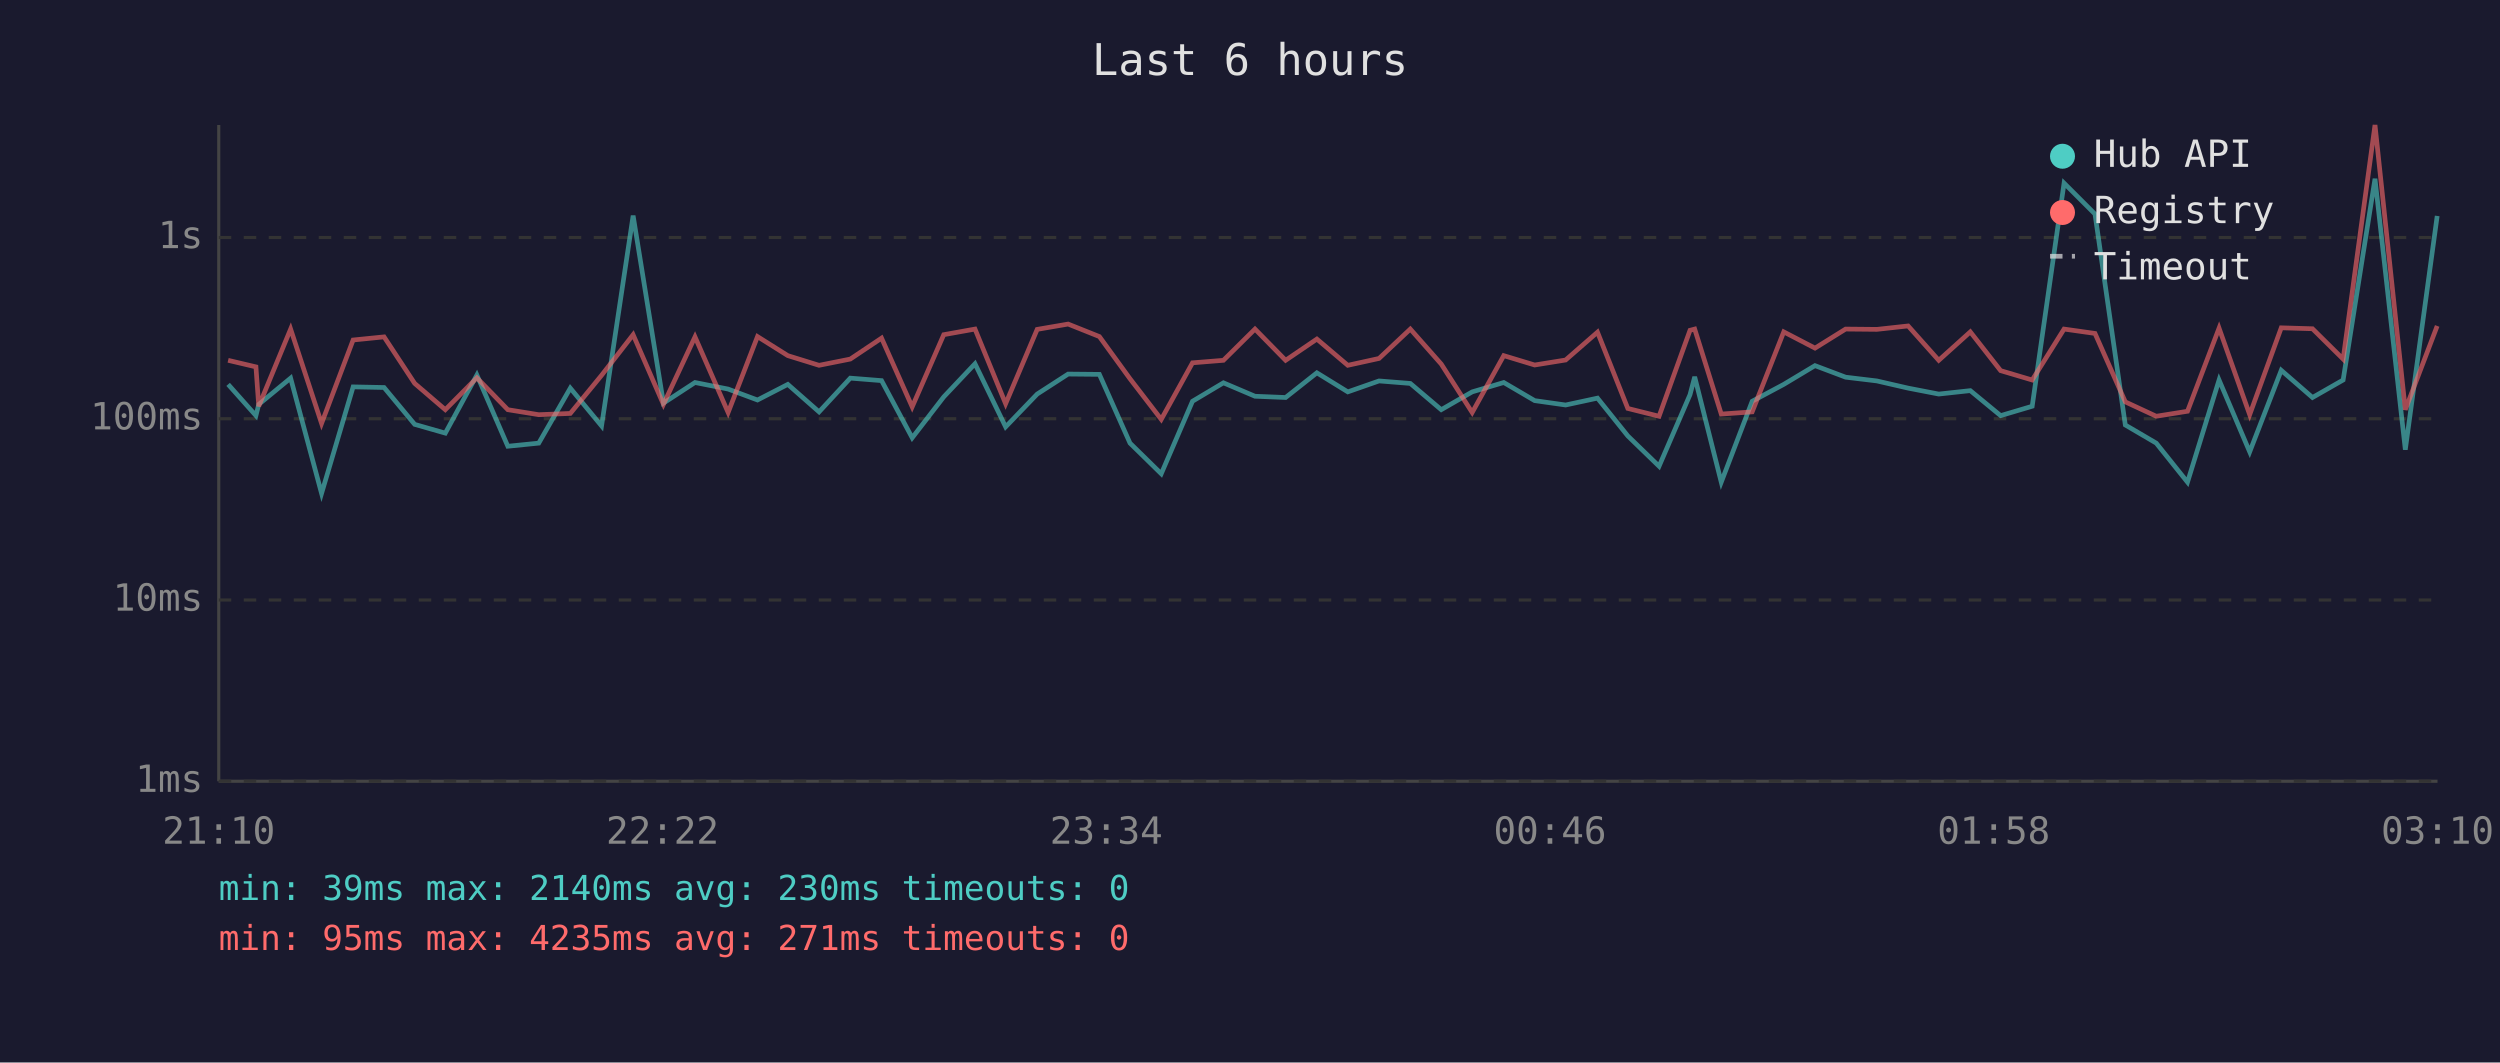
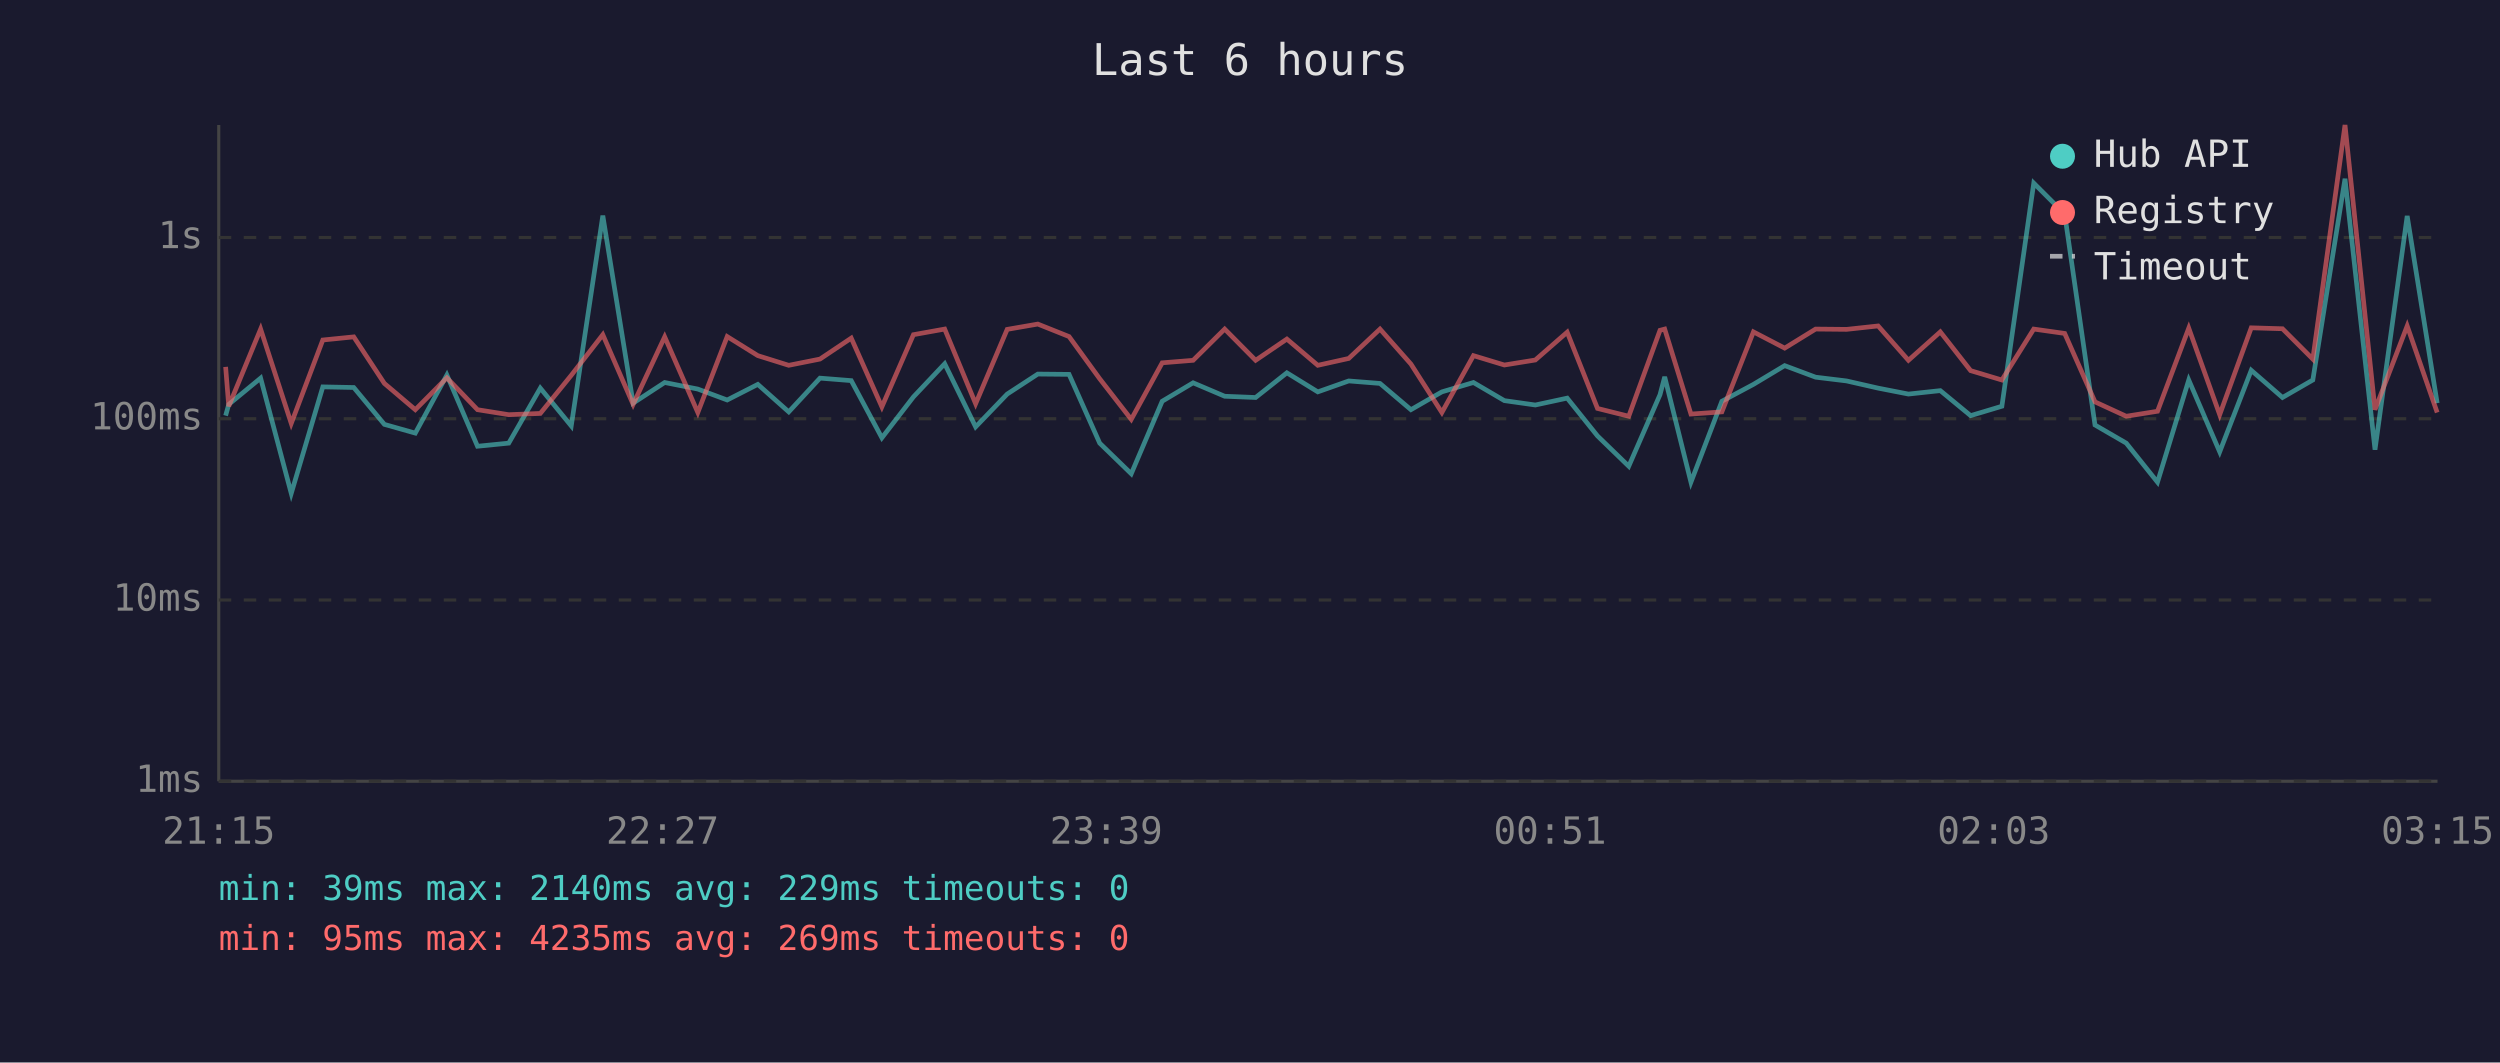
<svg xmlns="http://www.w3.org/2000/svg" viewBox="0 0 800 340" font-family="monospace" font-size="12">
  <rect width="800" height="340" fill="#1a1a2e" />
  <text x="400" y="24" fill="#e0e0e0" font-size="14" text-anchor="middle">Last 6 hours</text>
  <line x1="70" y1="40" x2="70" y2="250" stroke="#444" stroke-width="1" />
  <line x1="70" y1="250" x2="780" y2="250" stroke="#444" stroke-width="1" />
  <line x1="70" y1="250" x2="780" y2="250" stroke="#333" stroke-width="1" stroke-dasharray="4" />
  <text x="65" y="250" fill="#888" text-anchor="end" dominant-baseline="middle">1ms</text>
  <line x1="70" y1="192" x2="780" y2="192" stroke="#333" stroke-width="1" stroke-dasharray="4" />
  <text x="65" y="192" fill="#888" text-anchor="end" dominant-baseline="middle">10ms</text>
  <line x1="70" y1="134" x2="780" y2="134" stroke="#333" stroke-width="1" stroke-dasharray="4" />
  <text x="65" y="134" fill="#888" text-anchor="end" dominant-baseline="middle">100ms</text>
  <line x1="70" y1="76" x2="780" y2="76" stroke="#333" stroke-width="1" stroke-dasharray="4" />
  <text x="65" y="76" fill="#888" text-anchor="end" dominant-baseline="middle">1s</text>
-   <text x="70" y="270" fill="#888" text-anchor="middle">21:10</text>
-   <text x="212" y="270" fill="#888" text-anchor="middle">22:22</text>
-   <text x="354" y="270" fill="#888" text-anchor="middle">23:34</text>
-   <text x="496" y="270" fill="#888" text-anchor="middle">00:46</text>
-   <text x="638" y="270" fill="#888" text-anchor="middle">01:58</text>
-   <text x="780" y="270" fill="#888" text-anchor="middle">03:10</text>
-   <polyline points="73.0,123.0 81.9,133.0 82.8,129.4 93.0,121.0 102.9,157.9 113.0,123.8 122.9,124.0 132.7,135.8 142.5,138.6 152.6,120.0 162.5,142.8 172.4,141.8 182.5,124.2 192.5,136.3 202.6,69.0 212.3,129.0 222.4,122.4 233.0,124.5 242.4,128.0 252.1,123.0 262.1,131.8 272.1,121.0 282.1,121.8 291.9,140.1 302.0,127.0 312.0,116.4 321.8,136.6 331.9,126.1 341.8,119.7 351.8,119.8 361.6,141.8 371.6,151.6 381.6,128.4 391.5,122.5 401.6,126.8 411.4,127.2 421.4,119.3 431.3,125.4 441.3,121.9 451.3,122.7 461.2,131.1 471.1,125.4 481.2,122.4 491.1,128.2 501.0,129.6 511.2,127.4 520.9,139.5 530.9,149.2 540.8,126.3 542.3,120.6 550.8,154.3 560.7,128.4 570.8,123.0 580.8,117.0 590.6,120.7 600.6,121.9 610.6,124.2 620.4,126.1 630.5,125.0 640.2,133.0 650.3,130.0 660.5,58.6 670.4,68.5 680.1,136.0 690.0,141.8 700.0,154.3 710.1,121.6 719.9,144.6 730.0,118.5 740.0,127.2 749.8,121.6 760.0,57.2 769.7,143.9 779.9,69.1" fill="none" stroke="#4ecdc4" stroke-width="1.5" opacity="0.6" />
-   <polyline points="73.0,115.3 81.9,117.4 82.8,130.0 93.0,105.3 102.9,135.5 113.0,108.8 122.9,107.8 132.7,122.7 142.5,131.1 152.6,120.9 162.5,131.1 172.4,132.7 182.5,132.3 192.5,120.1 202.6,107.1 212.3,129.4 222.4,107.8 233.0,132.0 242.4,107.7 252.1,113.8 262.1,116.9 272.1,114.9 282.1,108.2 291.9,130.2 302.0,107.1 312.0,105.3 321.8,129.2 331.9,105.4 341.8,103.7 351.8,107.7 361.6,121.2 371.6,134.2 381.6,116.1 391.5,115.3 401.6,105.3 411.4,115.3 421.4,108.5 431.3,116.9 441.3,114.7 451.3,105.3 461.2,116.5 471.1,132.0 481.2,113.8 491.1,116.8 501.0,115.2 511.2,106.3 520.9,130.7 530.9,133.2 540.8,105.7 542.3,105.3 550.8,132.5 560.7,131.8 570.8,106.2 580.8,111.4 590.6,105.3 600.6,105.4 610.6,104.3 620.4,115.3 630.5,106.2 640.2,118.6 650.3,121.6 660.5,105.3 670.4,106.7 680.1,128.6 690.0,133.2 700.0,131.6 710.1,105.0 719.9,132.7 730.0,104.9 740.0,105.2 749.8,114.9 760.0,40.0 769.7,131.1 779.9,104.3" fill="none" stroke="#ff6b6b" stroke-width="1.5" opacity="0.6" />
+   <text x="70" y="270" fill="#888" text-anchor="middle">21:15</text>
+   <text x="212" y="270" fill="#888" text-anchor="middle">22:27</text>
+   <text x="354" y="270" fill="#888" text-anchor="middle">23:39</text>
+   <text x="496" y="270" fill="#888" text-anchor="middle">00:51</text>
+   <text x="638" y="270" fill="#888" text-anchor="middle">02:03</text>
+   <text x="780" y="270" fill="#888" text-anchor="middle">03:15</text>
+   <polyline points="72.2,133.0 73.2,129.4 83.4,121.0 93.2,157.9 103.3,123.8 113.2,124.0 123.0,135.8 132.9,138.6 143.0,120.0 152.8,142.8 162.8,141.8 172.9,124.2 182.8,136.3 192.9,69.0 202.6,129.0 212.7,122.4 223.3,124.5 232.7,128.0 242.5,123.0 252.4,131.8 262.4,121.0 272.4,121.8 282.2,140.1 292.3,127.0 302.3,116.4 312.2,136.6 322.3,126.1 332.1,119.7 342.1,119.8 351.9,141.8 362.0,151.6 371.9,128.4 381.8,122.5 391.9,126.8 401.8,127.2 411.8,119.3 421.7,125.4 431.6,121.9 441.6,122.7 451.5,131.1 461.4,125.4 471.5,122.4 481.4,128.2 491.3,129.6 501.5,127.4 511.2,139.5 521.2,149.2 531.2,126.3 532.7,120.6 541.1,154.3 551.0,128.4 561.1,123.0 571.1,117.0 581.0,120.7 590.9,121.9 601.0,124.2 610.7,126.1 620.9,125.0 630.6,133.0 640.6,130.0 650.8,58.6 660.7,68.5 670.4,136.0 680.4,141.8 690.4,154.3 700.4,121.6 710.3,144.6 720.4,118.5 730.4,127.2 740.1,121.6 750.4,57.2 760.0,143.9 770.3,69.1 779.9,129.0" fill="none" stroke="#4ecdc4" stroke-width="1.5" opacity="0.6" />
+   <polyline points="72.2,117.4 73.2,130.0 83.4,105.3 93.2,135.5 103.3,108.8 113.2,107.8 123.0,122.7 132.9,131.1 143.0,120.9 152.8,131.1 162.8,132.7 172.9,132.3 182.8,120.1 192.9,107.1 202.6,129.4 212.7,107.8 223.3,132.0 232.7,107.7 242.5,113.8 252.4,116.9 262.4,114.9 272.4,108.2 282.2,130.2 292.3,107.1 302.3,105.3 312.2,129.2 322.3,105.4 332.1,103.7 342.1,107.7 351.9,121.2 362.0,134.2 371.9,116.1 381.8,115.3 391.9,105.3 401.8,115.3 411.8,108.5 421.7,116.9 431.6,114.7 441.6,105.3 451.5,116.5 461.4,132.0 471.5,113.8 481.4,116.8 491.3,115.2 501.5,106.3 511.2,130.7 521.2,133.2 531.2,105.7 532.7,105.3 541.1,132.5 551.0,131.8 561.1,106.2 571.1,111.4 581.0,105.3 590.9,105.4 601.0,104.3 610.7,115.3 620.9,106.2 630.6,118.6 640.6,121.6 650.8,105.3 660.7,106.7 670.4,128.6 680.4,133.2 690.4,131.6 700.4,105.0 710.3,132.7 720.4,104.9 730.4,105.2 740.1,114.9 750.4,40.0 760.0,131.1 770.3,104.3 779.9,132.0" fill="none" stroke="#ff6b6b" stroke-width="1.5" opacity="0.6" />
  <circle cx="660" cy="50" r="4" fill="#4ecdc4" />
  <text x="670" y="50" fill="#e0e0e0" dominant-baseline="middle">Hub API</text>
  <circle cx="660" cy="68" r="4" fill="#ff6b6b" />
  <text x="670" y="68" fill="#e0e0e0" dominant-baseline="middle">Registry</text>
  <line x1="656" y1="82" x2="664" y2="82" stroke="#e0e0e0" stroke-width="1.5" stroke-dasharray="4,3" opacity="0.7" />
  <text x="670" y="86" fill="#e0e0e0" dominant-baseline="middle">Timeout</text>
-   <text x="70" y="288" fill="#4ecdc4" font-size="11">min: 39ms  max: 2140ms  avg: 230ms  timeouts: 0</text>
-   <text x="70" y="304" fill="#ff6b6b" font-size="11">min: 95ms  max: 4235ms  avg: 271ms  timeouts: 0</text>
+   <text x="70" y="288" fill="#4ecdc4" font-size="11">min: 39ms  max: 2140ms  avg: 229ms  timeouts: 0</text>
+   <text x="70" y="304" fill="#ff6b6b" font-size="11">min: 95ms  max: 4235ms  avg: 269ms  timeouts: 0</text>
</svg>
